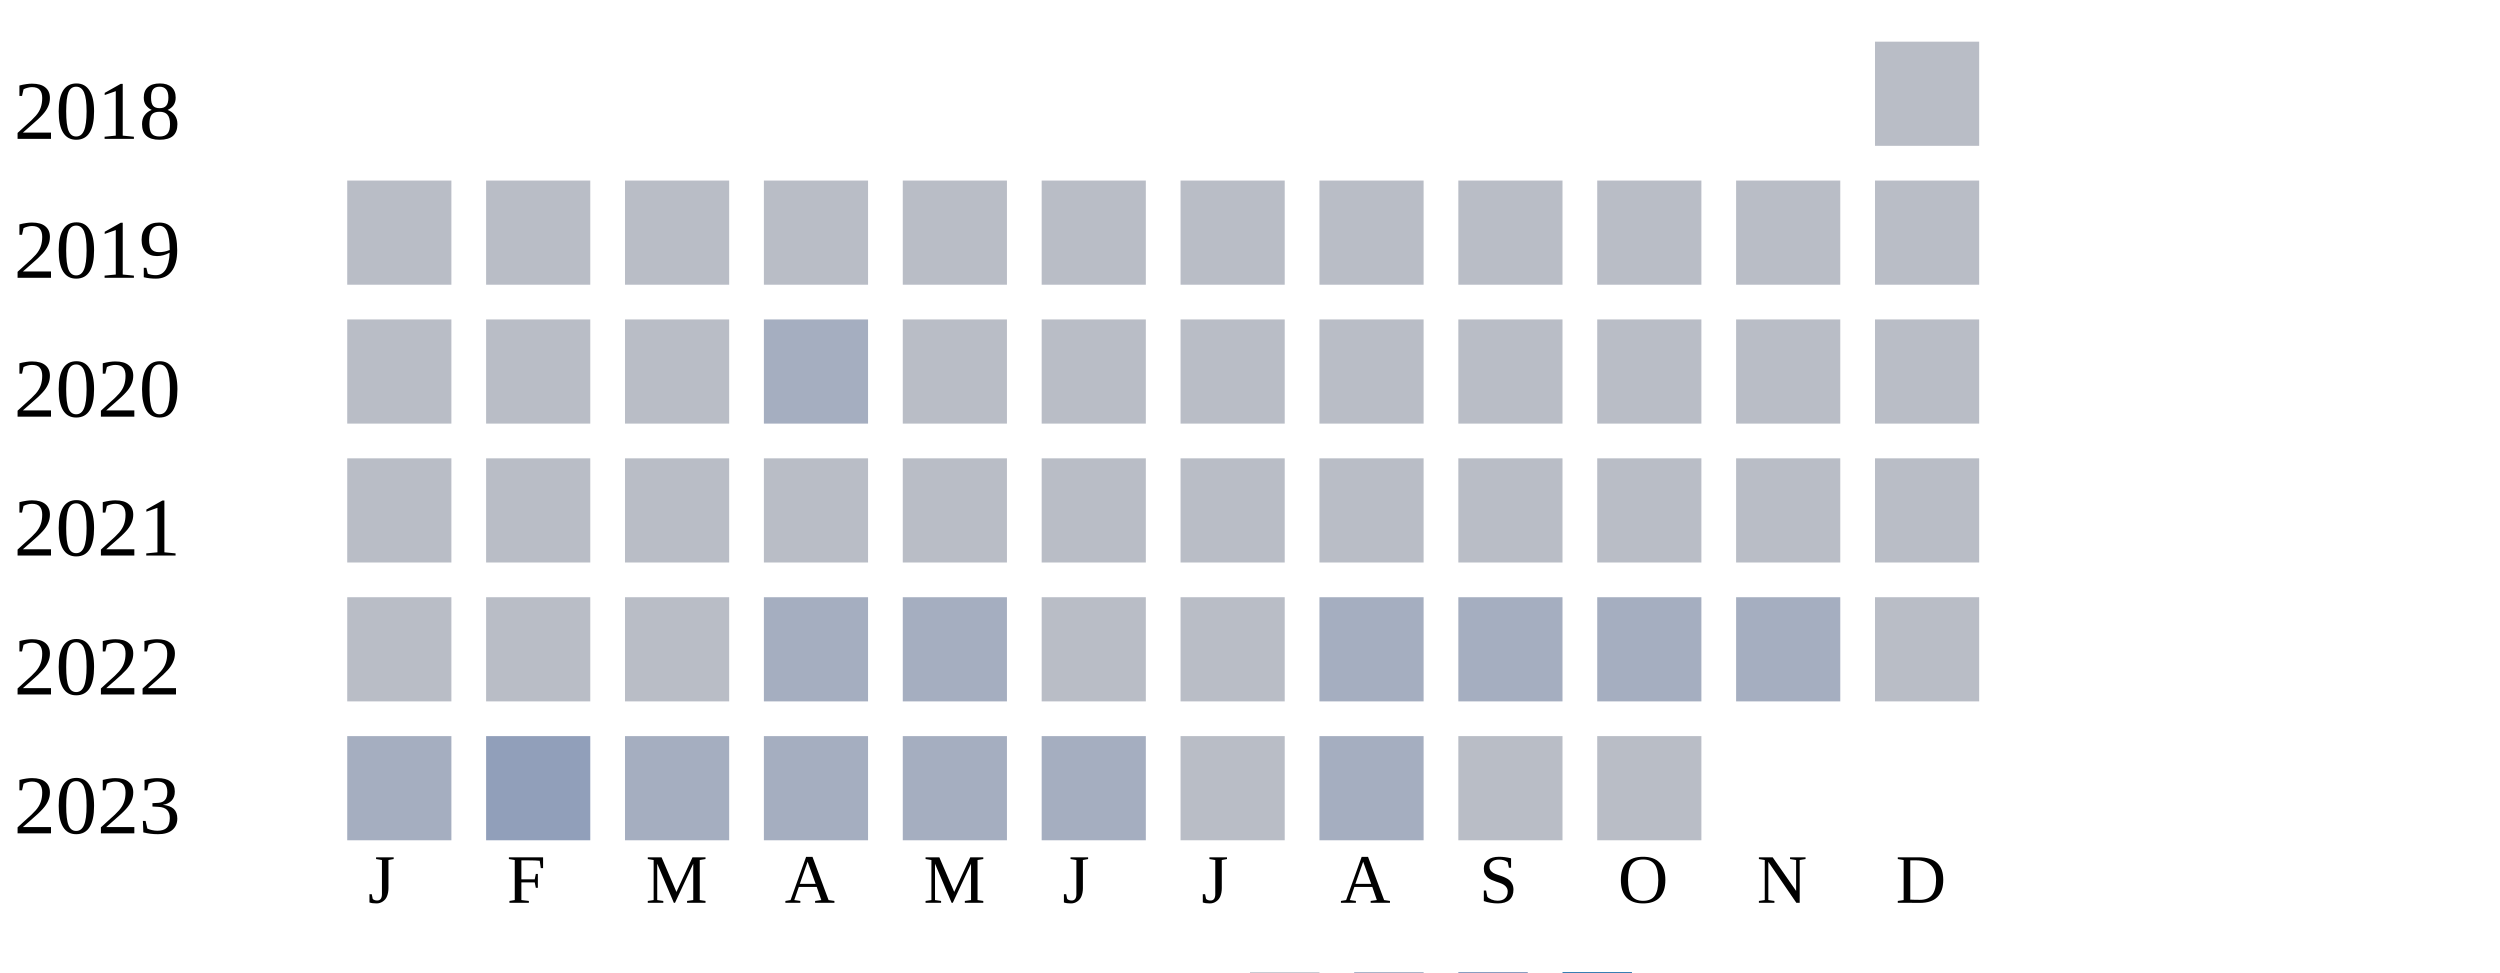
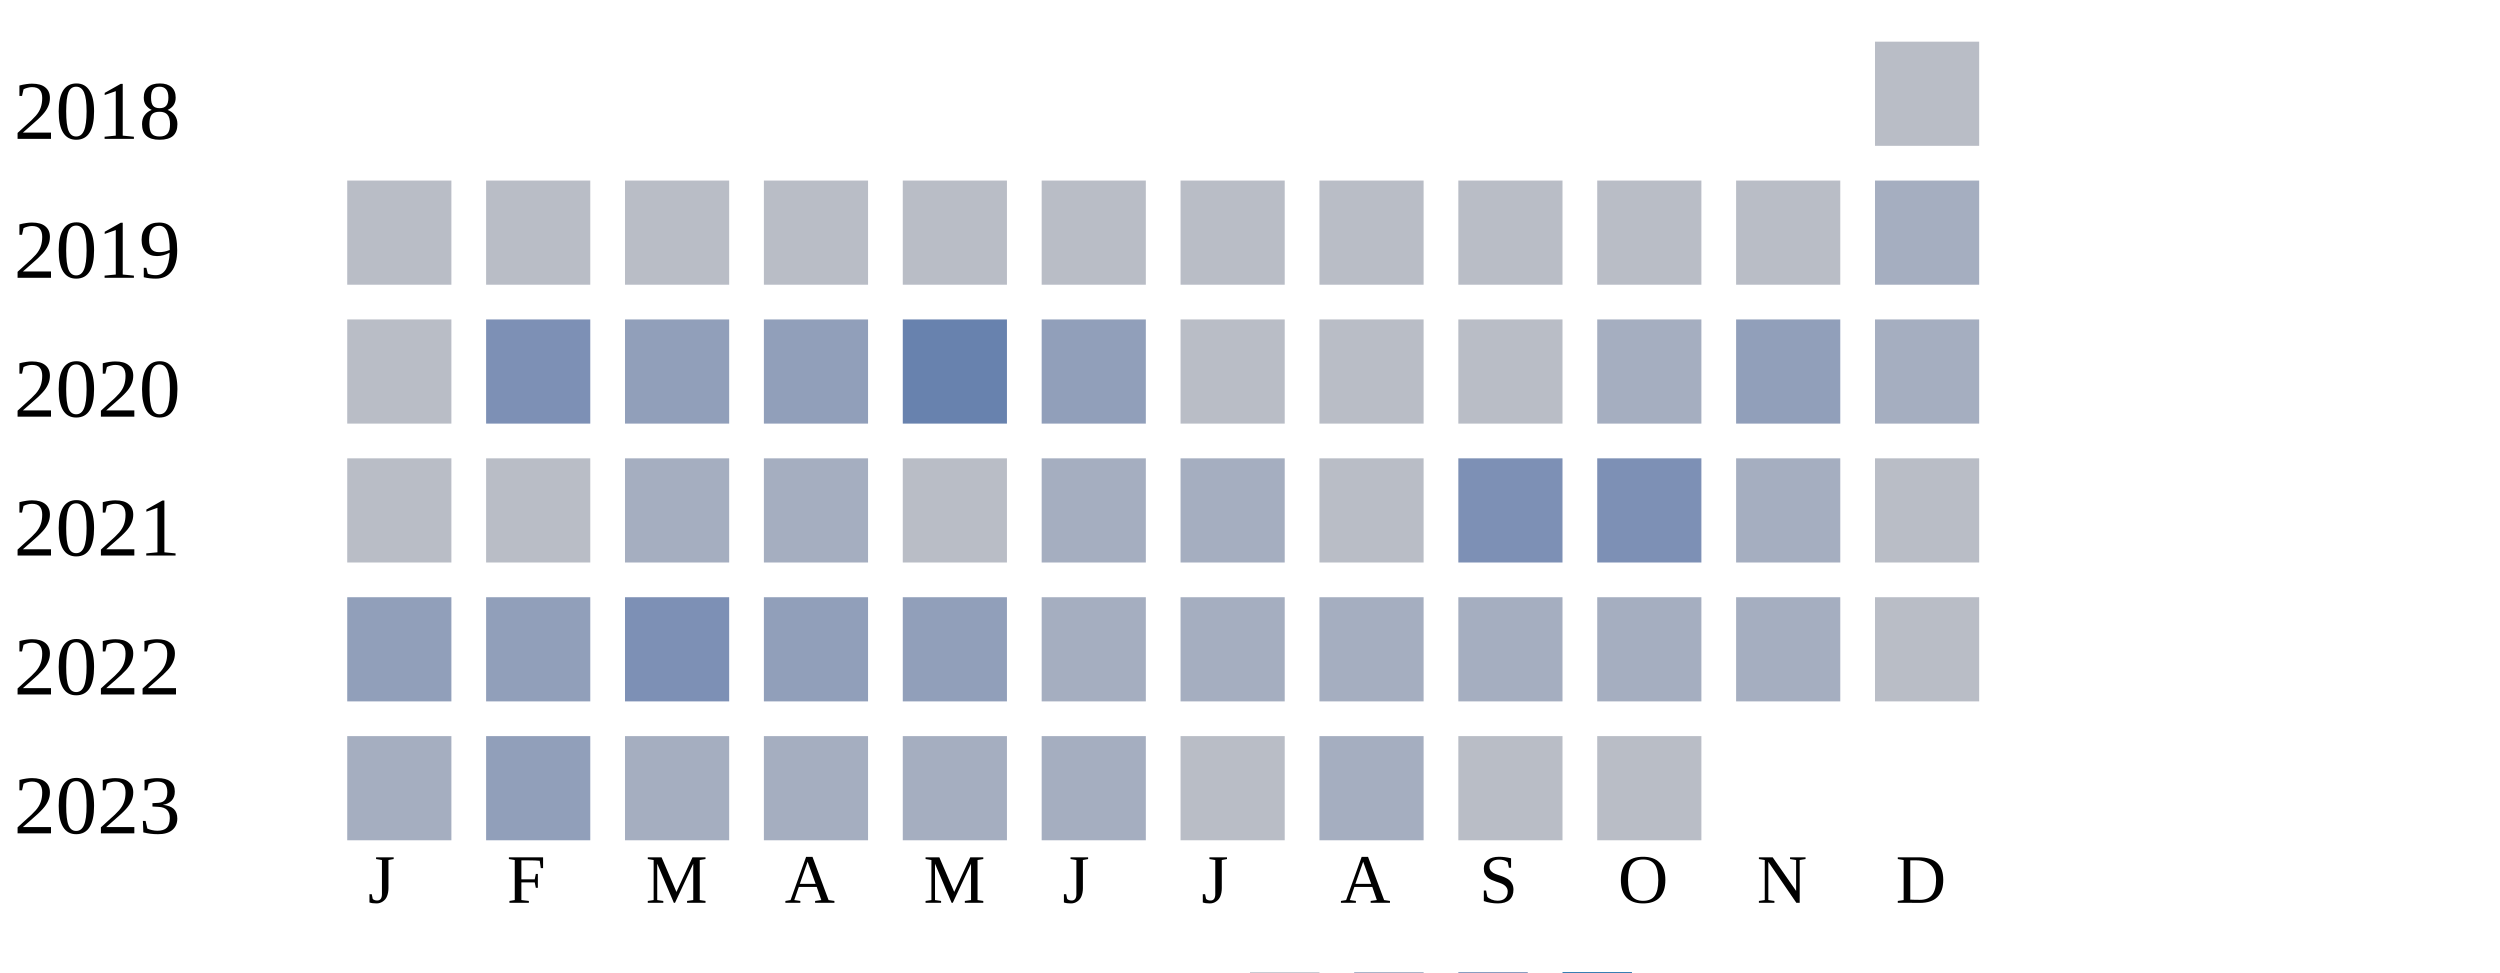
<svg xmlns="http://www.w3.org/2000/svg" width="360" height="140">
  <g transform="translate(0 0)">
    <text x="2" y="20">2018</text>
    <rect x="270" y="6" width="15" height="15" fill="#b9bdc6" />
  </g>
  <g transform="translate(0 20)">
    <text x="2" y="20">2019</text>
    <rect x="50" y="6" width="15" height="15" fill="#b9bdc6" />
    <rect x="70" y="6" width="15" height="15" fill="#b9bdc6" />
    <rect x="90" y="6" width="15" height="15" fill="#b9bdc6" />
    <rect x="110" y="6" width="15" height="15" fill="#b9bdc6" />
    <rect x="130" y="6" width="15" height="15" fill="#b9bdc6" />
    <rect x="150" y="6" width="15" height="15" fill="#b9bdc6" />
    <rect x="170" y="6" width="15" height="15" fill="#b9bdc6" />
    <rect x="190" y="6" width="15" height="15" fill="#b9bdc6" />
    <rect x="210" y="6" width="15" height="15" fill="#b9bdc6" />
    <rect x="230" y="6" width="15" height="15" fill="#b9bdc6" />
    <rect x="250" y="6" width="15" height="15" fill="#b9bdc6" />
-     <rect x="270" y="6" width="15" height="15" fill="#b9bdc6" />
+     <rect x="270" y="6" width="15" height="15" fill="#a5aec0" />
  </g>
  <g transform="translate(0 40)">
    <text x="2" y="20">2020</text>
    <rect x="50" y="6" width="15" height="15" fill="#b9bdc6" />
-     <rect x="70" y="6" width="15" height="15" fill="#b9bdc6" />
-     <rect x="90" y="6" width="15" height="15" fill="#b9bdc6" />
-     <rect x="110" y="6" width="15" height="15" fill="#a5aec0" />
-     <rect x="130" y="6" width="15" height="15" fill="#b9bdc6" />
-     <rect x="150" y="6" width="15" height="15" fill="#b9bdc6" />
+     <rect x="70" y="6" width="15" height="15" fill="#7d90b5" />
+     <rect x="90" y="6" width="15" height="15" fill="#919fba" />
+     <rect x="110" y="6" width="15" height="15" fill="#919fba" />
+     <rect x="130" y="6" width="15" height="15" fill="#6882ae" />
+     <rect x="150" y="6" width="15" height="15" fill="#919fba" />
    <rect x="170" y="6" width="15" height="15" fill="#b9bdc6" />
    <rect x="190" y="6" width="15" height="15" fill="#b9bdc6" />
    <rect x="210" y="6" width="15" height="15" fill="#b9bdc6" />
-     <rect x="230" y="6" width="15" height="15" fill="#b9bdc6" />
-     <rect x="250" y="6" width="15" height="15" fill="#b9bdc6" />
-     <rect x="270" y="6" width="15" height="15" fill="#b9bdc6" />
+     <rect x="230" y="6" width="15" height="15" fill="#a5aec0" />
+     <rect x="250" y="6" width="15" height="15" fill="#919fba" />
+     <rect x="270" y="6" width="15" height="15" fill="#a5aec0" />
  </g>
  <g transform="translate(0 60)">
    <text x="2" y="20">2021</text>
    <rect x="50" y="6" width="15" height="15" fill="#b9bdc6" />
    <rect x="70" y="6" width="15" height="15" fill="#b9bdc6" />
-     <rect x="90" y="6" width="15" height="15" fill="#b9bdc6" />
-     <rect x="110" y="6" width="15" height="15" fill="#b9bdc6" />
+     <rect x="90" y="6" width="15" height="15" fill="#a5aec0" />
+     <rect x="110" y="6" width="15" height="15" fill="#a5aec0" />
    <rect x="130" y="6" width="15" height="15" fill="#b9bdc6" />
-     <rect x="150" y="6" width="15" height="15" fill="#b9bdc6" />
-     <rect x="170" y="6" width="15" height="15" fill="#b9bdc6" />
+     <rect x="150" y="6" width="15" height="15" fill="#a5aec0" />
+     <rect x="170" y="6" width="15" height="15" fill="#a5aec0" />
    <rect x="190" y="6" width="15" height="15" fill="#b9bdc6" />
-     <rect x="210" y="6" width="15" height="15" fill="#b9bdc6" />
-     <rect x="230" y="6" width="15" height="15" fill="#b9bdc6" />
-     <rect x="250" y="6" width="15" height="15" fill="#b9bdc6" />
+     <rect x="210" y="6" width="15" height="15" fill="#7d90b5" />
+     <rect x="230" y="6" width="15" height="15" fill="#7d90b5" />
+     <rect x="250" y="6" width="15" height="15" fill="#a5aec0" />
    <rect x="270" y="6" width="15" height="15" fill="#b9bdc6" />
  </g>
  <g transform="translate(0 80)">
    <text x="2" y="20">2022</text>
-     <rect x="50" y="6" width="15" height="15" fill="#b9bdc6" />
-     <rect x="70" y="6" width="15" height="15" fill="#b9bdc6" />
-     <rect x="90" y="6" width="15" height="15" fill="#b9bdc6" />
-     <rect x="110" y="6" width="15" height="15" fill="#a5aec0" />
-     <rect x="130" y="6" width="15" height="15" fill="#a5aec0" />
-     <rect x="150" y="6" width="15" height="15" fill="#b9bdc6" />
-     <rect x="170" y="6" width="15" height="15" fill="#b9bdc6" />
+     <rect x="50" y="6" width="15" height="15" fill="#919fba" />
+     <rect x="70" y="6" width="15" height="15" fill="#919fba" />
+     <rect x="90" y="6" width="15" height="15" fill="#7d90b5" />
+     <rect x="110" y="6" width="15" height="15" fill="#919fba" />
+     <rect x="130" y="6" width="15" height="15" fill="#919fba" />
+     <rect x="150" y="6" width="15" height="15" fill="#a5aec0" />
+     <rect x="170" y="6" width="15" height="15" fill="#a5aec0" />
    <rect x="190" y="6" width="15" height="15" fill="#a5aec0" />
    <rect x="210" y="6" width="15" height="15" fill="#a5aec0" />
    <rect x="230" y="6" width="15" height="15" fill="#a5aec0" />
    <rect x="250" y="6" width="15" height="15" fill="#a5aec0" />
    <rect x="270" y="6" width="15" height="15" fill="#b9bdc6" />
  </g>
  <g transform="translate(0 100)">
    <text x="2" y="20">2023</text>
    <rect x="50" y="6" width="15" height="15" fill="#a5aec0" />
    <rect x="70" y="6" width="15" height="15" fill="#919fba" />
    <rect x="90" y="6" width="15" height="15" fill="#a5aec0" />
    <rect x="110" y="6" width="15" height="15" fill="#a5aec0" />
    <rect x="130" y="6" width="15" height="15" fill="#a5aec0" />
    <rect x="150" y="6" width="15" height="15" fill="#a5aec0" />
    <rect x="170" y="6" width="15" height="15" fill="#b9bdc6" />
    <rect x="190" y="6" width="15" height="15" fill="#a5aec0" />
    <rect x="210" y="6" width="15" height="15" fill="#b9bdc6" />
    <rect x="230" y="6" width="15" height="15" fill="#b9bdc6" />
  </g>
  <text style="font-size: 10px; text-align: center" x="53" y="130">J</text>
  <text style="font-size: 10px; text-align: center" x="73" y="130">F</text>
  <text style="font-size: 10px; text-align: center" x="93" y="130">M</text>
  <text style="font-size: 10px; text-align: center" x="113" y="130">A</text>
  <text style="font-size: 10px; text-align: center" x="133" y="130">M</text>
  <text style="font-size: 10px; text-align: center" x="153" y="130">J</text>
  <text style="font-size: 10px; text-align: center" x="173" y="130">J</text>
  <text style="font-size: 10px; text-align: center" x="193" y="130">A</text>
  <text style="font-size: 10px; text-align: center" x="213" y="130">S</text>
  <text style="font-size: 10px; text-align: center" x="233" y="130">O</text>
  <text style="font-size: 10px; text-align: center" x="253" y="130">N</text>
  <text style="font-size: 10px; text-align: center" x="273" y="130">D</text>
  <text style="font-size: 10px;" x="155" y="149">Less</text>
  <rect fill="#b9bdc6" width="10" height="10" x="180" y="140" />
  <rect fill="#919fba" width="10" height="10" x="195" y="140" />
  <rect fill="#6882ae" width="10" height="10" x="210" y="140" />
  <rect fill="#005a9c" width="10" height="10" x="225" y="140" />
  <text x="240" y="149" style="font-size: 10px;">More</text>
</svg>
